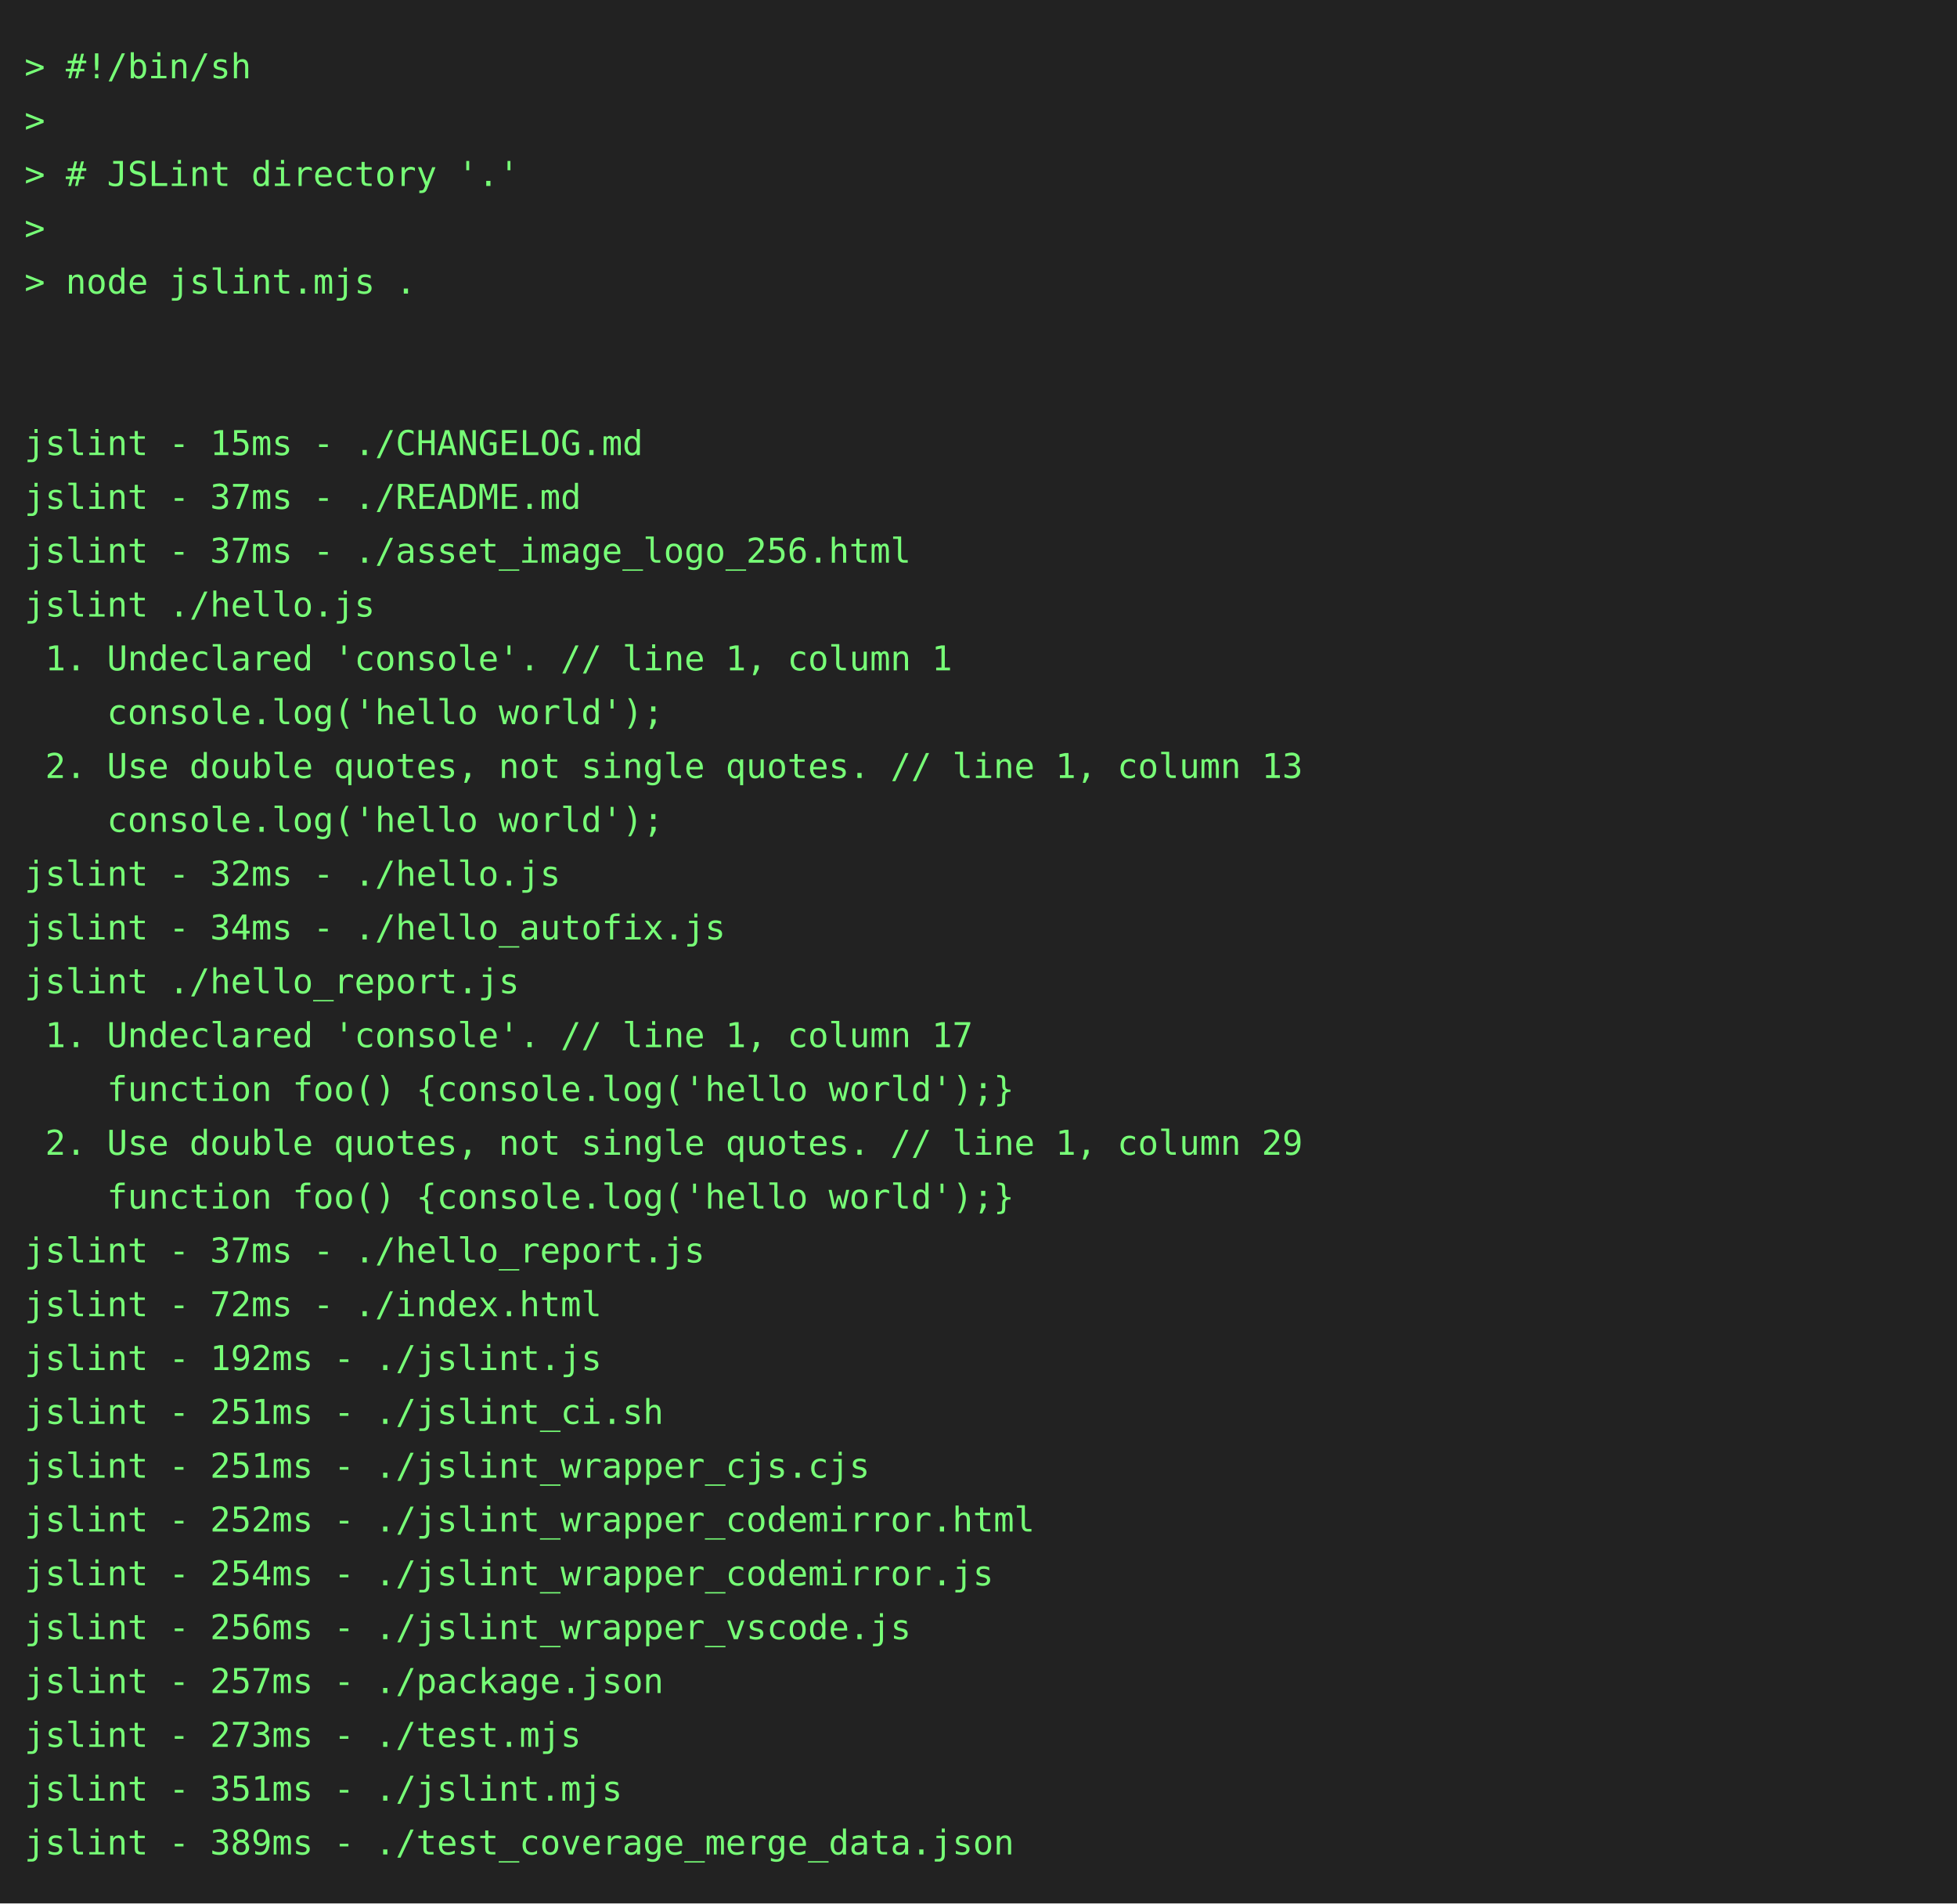
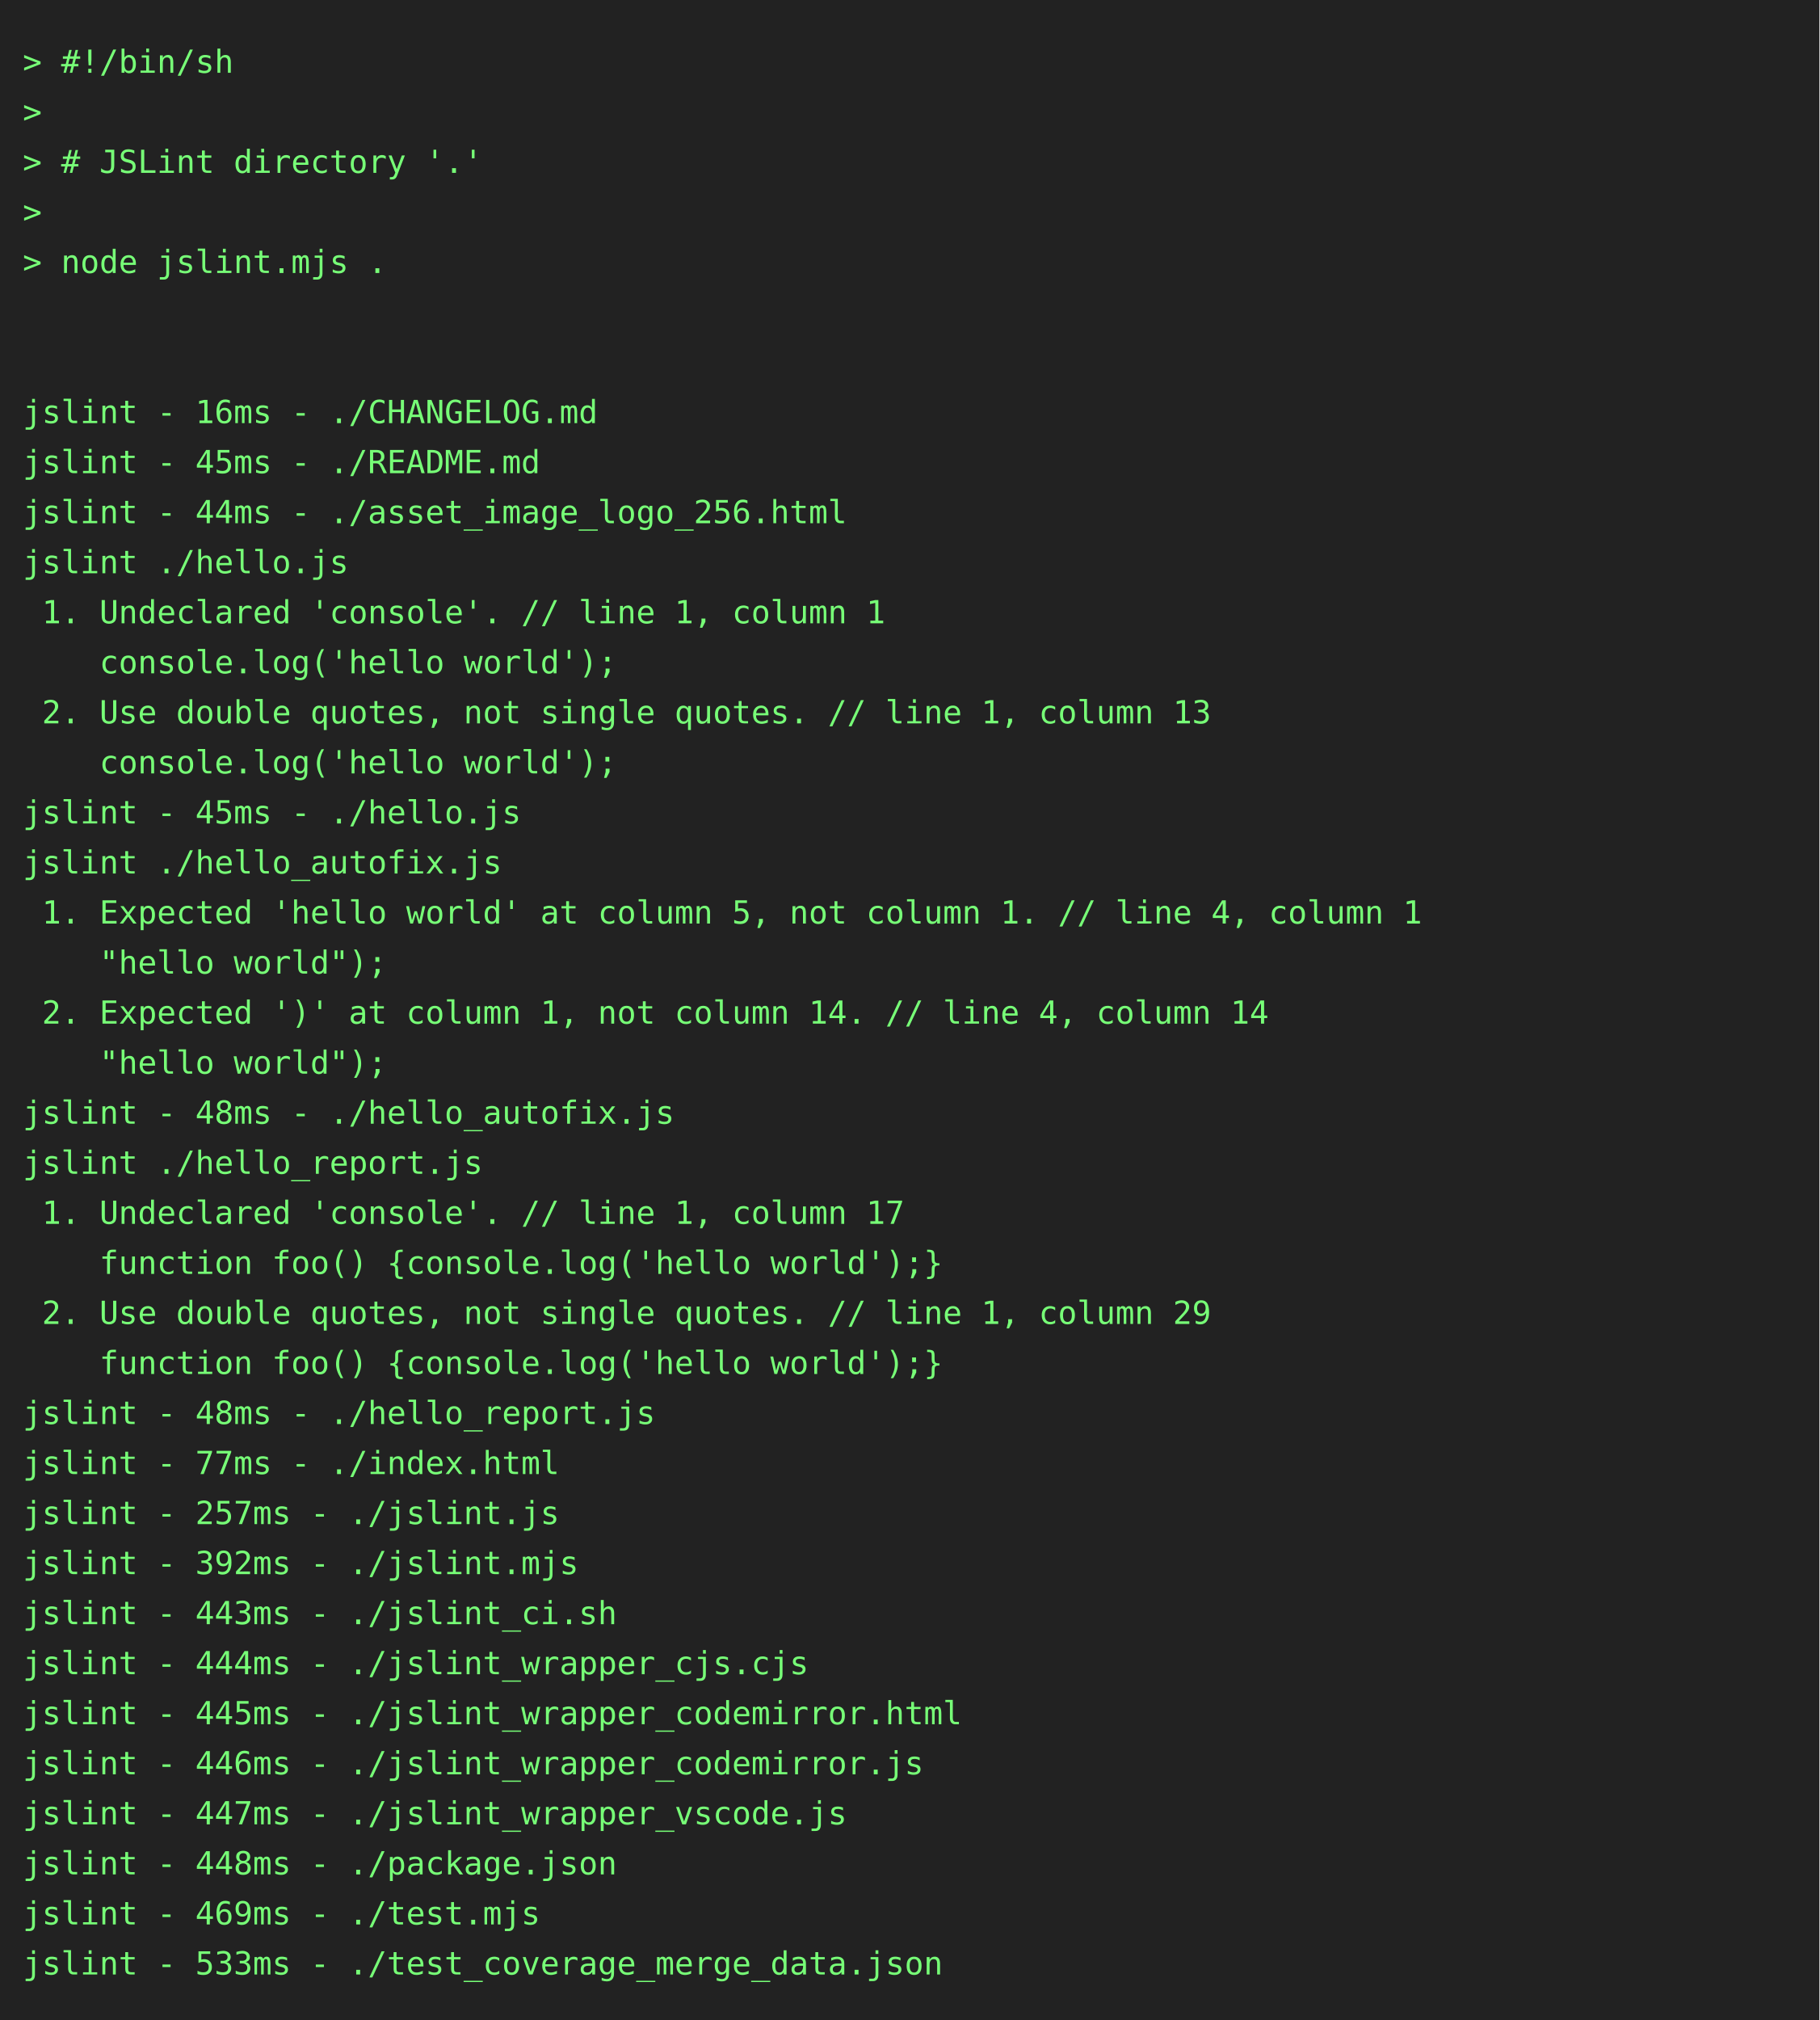
- <svg xmlns="http://www.w3.org/2000/svg" height="778" width="800">
-   <rect height="778" fill="#222" width="800" />
+ <svg xmlns="http://www.w3.org/2000/svg" height="888" width="800">
+   <rect height="888" fill="#222" width="800" />
  <text fill="#7f7" font-family="consolas, menlo, monospace" font-size="14" xml:space="preserve">
    <tspan lengthAdjust="spacingAndGlyphs" textLength="768" x="10" y="32">&gt; #!/bin/sh                                                                                      </tspan>
    <tspan lengthAdjust="spacingAndGlyphs" textLength="768" x="10" y="54">&gt;                                                                                                </tspan>
    <tspan lengthAdjust="spacingAndGlyphs" textLength="768" x="10" y="76">&gt; # JSLint directory '.'                                                                         </tspan>
    <tspan lengthAdjust="spacingAndGlyphs" textLength="768" x="10" y="98">&gt;                                                                                                </tspan>
    <tspan lengthAdjust="spacingAndGlyphs" textLength="768" x="10" y="120">&gt; node jslint.mjs .                                                                              </tspan>
    <tspan lengthAdjust="spacingAndGlyphs" textLength="768" x="10" y="142">                                                                                                 </tspan>
    <tspan lengthAdjust="spacingAndGlyphs" textLength="768" x="10" y="164">                                                                                                 </tspan>
-     <tspan lengthAdjust="spacingAndGlyphs" textLength="768" x="10" y="186">jslint - 15ms - ./CHANGELOG.md                                                                   </tspan>
-     <tspan lengthAdjust="spacingAndGlyphs" textLength="768" x="10" y="208">jslint - 37ms - ./README.md                                                                      </tspan>
-     <tspan lengthAdjust="spacingAndGlyphs" textLength="768" x="10" y="230">jslint - 37ms - ./asset_image_logo_256.html                                                      </tspan>
+     <tspan lengthAdjust="spacingAndGlyphs" textLength="768" x="10" y="186">jslint - 16ms - ./CHANGELOG.md                                                                   </tspan>
+     <tspan lengthAdjust="spacingAndGlyphs" textLength="768" x="10" y="208">jslint - 45ms - ./README.md                                                                      </tspan>
+     <tspan lengthAdjust="spacingAndGlyphs" textLength="768" x="10" y="230">jslint - 44ms - ./asset_image_logo_256.html                                                      </tspan>
    <tspan lengthAdjust="spacingAndGlyphs" textLength="768" x="10" y="252">jslint ./hello.js                                                                                </tspan>
    <tspan lengthAdjust="spacingAndGlyphs" textLength="768" x="10" y="274"> 1. Undeclared 'console'. // line 1, column 1                                                    </tspan>
    <tspan lengthAdjust="spacingAndGlyphs" textLength="768" x="10" y="296">    console.log('hello world');                                                                  </tspan>
    <tspan lengthAdjust="spacingAndGlyphs" textLength="768" x="10" y="318"> 2. Use double quotes, not single quotes. // line 1, column 13                                   </tspan>
    <tspan lengthAdjust="spacingAndGlyphs" textLength="768" x="10" y="340">    console.log('hello world');                                                                  </tspan>
-     <tspan lengthAdjust="spacingAndGlyphs" textLength="768" x="10" y="362">jslint - 32ms - ./hello.js                                                                       </tspan>
-     <tspan lengthAdjust="spacingAndGlyphs" textLength="768" x="10" y="384">jslint - 34ms - ./hello_autofix.js                                                               </tspan>
-     <tspan lengthAdjust="spacingAndGlyphs" textLength="768" x="10" y="406">jslint ./hello_report.js                                                                         </tspan>
-     <tspan lengthAdjust="spacingAndGlyphs" textLength="768" x="10" y="428"> 1. Undeclared 'console'. // line 1, column 17                                                   </tspan>
-     <tspan lengthAdjust="spacingAndGlyphs" textLength="768" x="10" y="450">    function foo() {console.log('hello world');}                                                 </tspan>
-     <tspan lengthAdjust="spacingAndGlyphs" textLength="768" x="10" y="472"> 2. Use double quotes, not single quotes. // line 1, column 29                                   </tspan>
-     <tspan lengthAdjust="spacingAndGlyphs" textLength="768" x="10" y="494">    function foo() {console.log('hello world');}                                                 </tspan>
-     <tspan lengthAdjust="spacingAndGlyphs" textLength="768" x="10" y="516">jslint - 37ms - ./hello_report.js                                                                </tspan>
-     <tspan lengthAdjust="spacingAndGlyphs" textLength="768" x="10" y="538">jslint - 72ms - ./index.html                                                                     </tspan>
-     <tspan lengthAdjust="spacingAndGlyphs" textLength="768" x="10" y="560">jslint - 192ms - ./jslint.js                                                                     </tspan>
-     <tspan lengthAdjust="spacingAndGlyphs" textLength="768" x="10" y="582">jslint - 251ms - ./jslint_ci.sh                                                                  </tspan>
-     <tspan lengthAdjust="spacingAndGlyphs" textLength="768" x="10" y="604">jslint - 251ms - ./jslint_wrapper_cjs.cjs                                                        </tspan>
-     <tspan lengthAdjust="spacingAndGlyphs" textLength="768" x="10" y="626">jslint - 252ms - ./jslint_wrapper_codemirror.html                                                </tspan>
-     <tspan lengthAdjust="spacingAndGlyphs" textLength="768" x="10" y="648">jslint - 254ms - ./jslint_wrapper_codemirror.js                                                  </tspan>
-     <tspan lengthAdjust="spacingAndGlyphs" textLength="768" x="10" y="670">jslint - 256ms - ./jslint_wrapper_vscode.js                                                      </tspan>
-     <tspan lengthAdjust="spacingAndGlyphs" textLength="768" x="10" y="692">jslint - 257ms - ./package.json                                                                  </tspan>
-     <tspan lengthAdjust="spacingAndGlyphs" textLength="768" x="10" y="714">jslint - 273ms - ./test.mjs                                                                      </tspan>
-     <tspan lengthAdjust="spacingAndGlyphs" textLength="768" x="10" y="736">jslint - 351ms - ./jslint.mjs                                                                    </tspan>
-     <tspan lengthAdjust="spacingAndGlyphs" textLength="768" x="10" y="758">jslint - 389ms - ./test_coverage_merge_data.json                                                 </tspan>
+     <tspan lengthAdjust="spacingAndGlyphs" textLength="768" x="10" y="362">jslint - 45ms - ./hello.js                                                                       </tspan>
+     <tspan lengthAdjust="spacingAndGlyphs" textLength="768" x="10" y="384">jslint ./hello_autofix.js                                                                        </tspan>
+     <tspan lengthAdjust="spacingAndGlyphs" textLength="768" x="10" y="406"> 1. Expected 'hello world' at column 5, not column 1. // line 4, column 1                        </tspan>
+     <tspan lengthAdjust="spacingAndGlyphs" textLength="768" x="10" y="428">    "hello world");                                                                              </tspan>
+     <tspan lengthAdjust="spacingAndGlyphs" textLength="768" x="10" y="450"> 2. Expected ')' at column 1, not column 14. // line 4, column 14                                </tspan>
+     <tspan lengthAdjust="spacingAndGlyphs" textLength="768" x="10" y="472">    "hello world");                                                                              </tspan>
+     <tspan lengthAdjust="spacingAndGlyphs" textLength="768" x="10" y="494">jslint - 48ms - ./hello_autofix.js                                                               </tspan>
+     <tspan lengthAdjust="spacingAndGlyphs" textLength="768" x="10" y="516">jslint ./hello_report.js                                                                         </tspan>
+     <tspan lengthAdjust="spacingAndGlyphs" textLength="768" x="10" y="538"> 1. Undeclared 'console'. // line 1, column 17                                                   </tspan>
+     <tspan lengthAdjust="spacingAndGlyphs" textLength="768" x="10" y="560">    function foo() {console.log('hello world');}                                                 </tspan>
+     <tspan lengthAdjust="spacingAndGlyphs" textLength="768" x="10" y="582"> 2. Use double quotes, not single quotes. // line 1, column 29                                   </tspan>
+     <tspan lengthAdjust="spacingAndGlyphs" textLength="768" x="10" y="604">    function foo() {console.log('hello world');}                                                 </tspan>
+     <tspan lengthAdjust="spacingAndGlyphs" textLength="768" x="10" y="626">jslint - 48ms - ./hello_report.js                                                                </tspan>
+     <tspan lengthAdjust="spacingAndGlyphs" textLength="768" x="10" y="648">jslint - 77ms - ./index.html                                                                     </tspan>
+     <tspan lengthAdjust="spacingAndGlyphs" textLength="768" x="10" y="670">jslint - 257ms - ./jslint.js                                                                     </tspan>
+     <tspan lengthAdjust="spacingAndGlyphs" textLength="768" x="10" y="692">jslint - 392ms - ./jslint.mjs                                                                    </tspan>
+     <tspan lengthAdjust="spacingAndGlyphs" textLength="768" x="10" y="714">jslint - 443ms - ./jslint_ci.sh                                                                  </tspan>
+     <tspan lengthAdjust="spacingAndGlyphs" textLength="768" x="10" y="736">jslint - 444ms - ./jslint_wrapper_cjs.cjs                                                        </tspan>
+     <tspan lengthAdjust="spacingAndGlyphs" textLength="768" x="10" y="758">jslint - 445ms - ./jslint_wrapper_codemirror.html                                                </tspan>
+     <tspan lengthAdjust="spacingAndGlyphs" textLength="768" x="10" y="780">jslint - 446ms - ./jslint_wrapper_codemirror.js                                                  </tspan>
+     <tspan lengthAdjust="spacingAndGlyphs" textLength="768" x="10" y="802">jslint - 447ms - ./jslint_wrapper_vscode.js                                                      </tspan>
+     <tspan lengthAdjust="spacingAndGlyphs" textLength="768" x="10" y="824">jslint - 448ms - ./package.json                                                                  </tspan>
+     <tspan lengthAdjust="spacingAndGlyphs" textLength="768" x="10" y="846">jslint - 469ms - ./test.mjs                                                                      </tspan>
+     <tspan lengthAdjust="spacingAndGlyphs" textLength="768" x="10" y="868">jslint - 533ms - ./test_coverage_merge_data.json                                                 </tspan>
  </text>
</svg>
